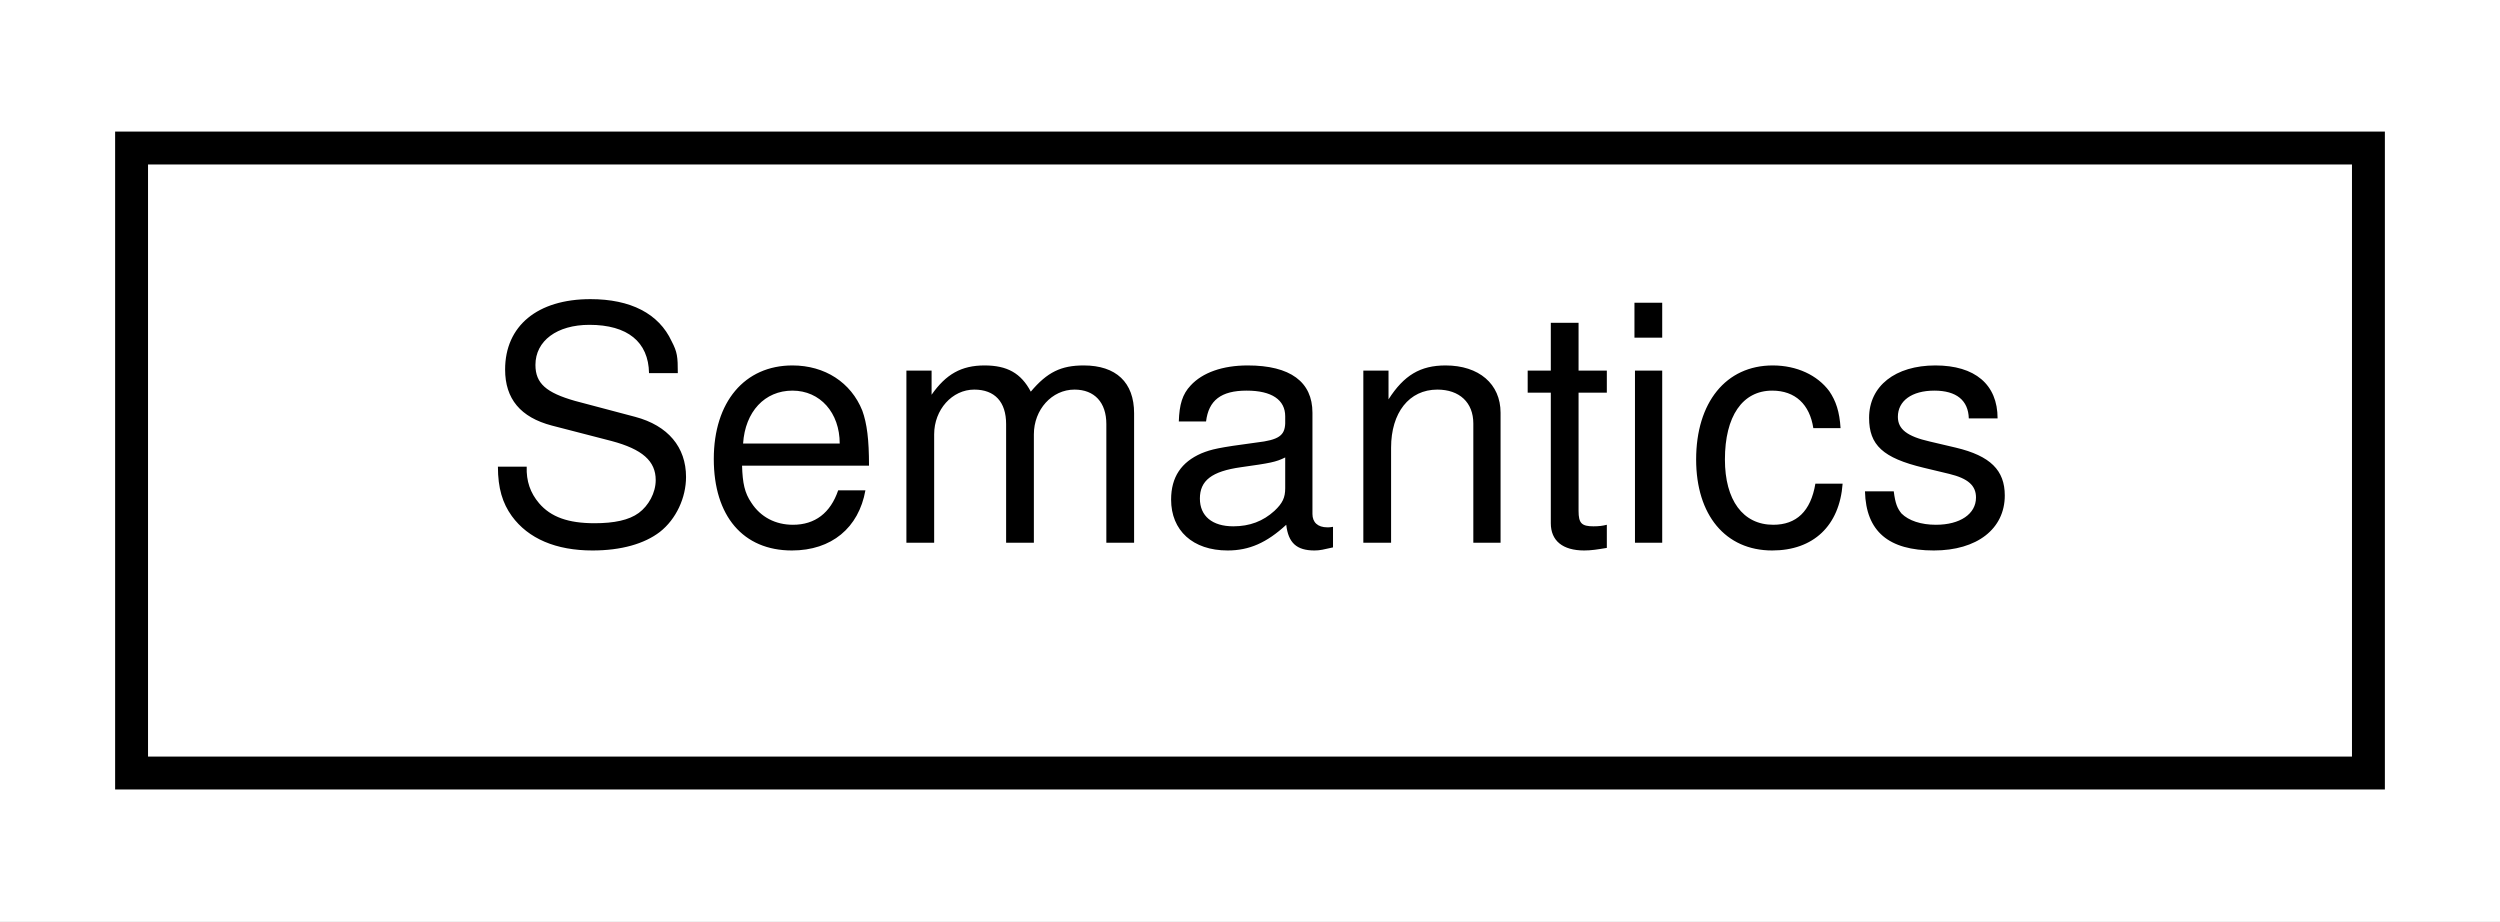
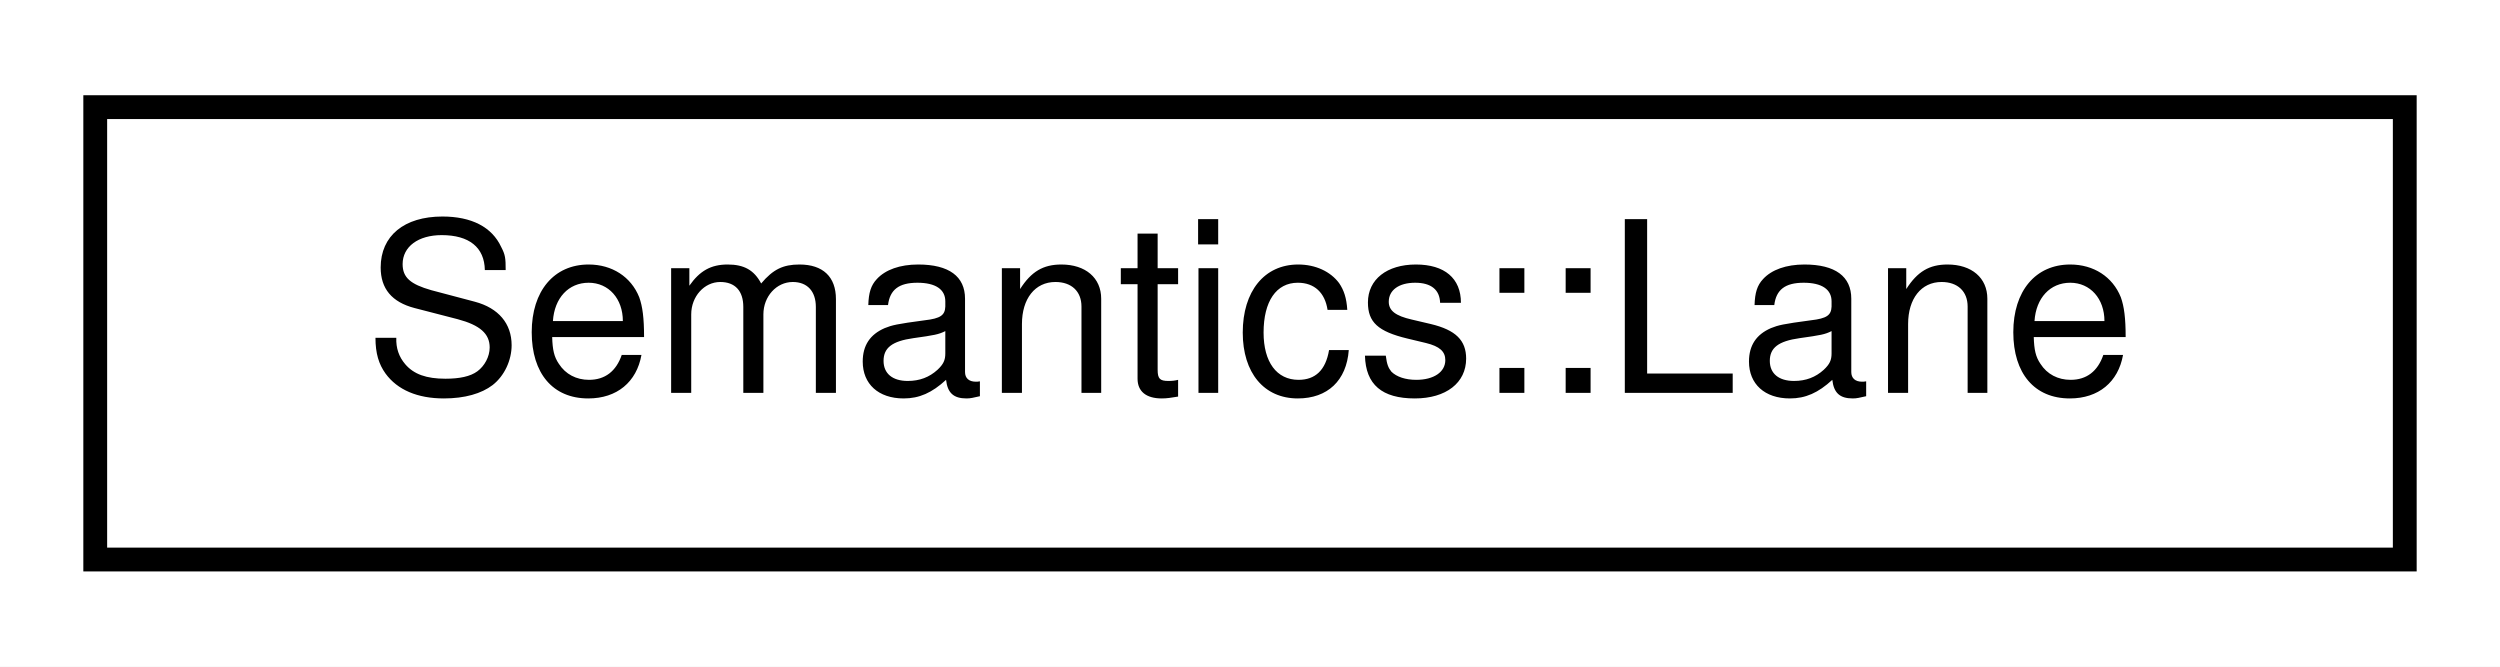
- <svg xmlns="http://www.w3.org/2000/svg" xmlns:xlink="http://www.w3.org/1999/xlink" width="76pt" height="28pt" viewBox="0.00 0.00 76.00 28.00">
+ <svg xmlns="http://www.w3.org/2000/svg" xmlns:xlink="http://www.w3.org/1999/xlink" width="105pt" height="28pt" viewBox="0.00 0.00 105.00 28.00">
  <g id="graph0" class="graph" transform="scale(1 1) rotate(0) translate(4 24)">
-     <polygon fill="white" stroke="transparent" points="-4,4 -4,-24 72,-24 72,4 -4,4" />
+     <polygon fill="white" stroke="transparent" points="-4,4 -4,-24 101,-24 101,4 -4,4" />
    <g id="node1" class="node">
      <g id="a_node1">
-         <a xlink:href="structmalidrive_1_1xodr_1_1signal_1_1_semantics.html" target="_top" xlink:title="Holds the semantics elements of a XODR Signal.">
-           <polygon fill="white" stroke="black" points="0,-0.5 0,-19.5 68,-19.5 68,-0.5 0,-0.5" />
-           <text text-anchor="middle" x="34" y="-7.5" font-family="Helvetica,sans-Serif" font-size="10.00">Semantics</text>
+         <a xlink:href="structmalidrive_1_1xodr_1_1signal_1_1_semantics_1_1_lane.html" target="_top" xlink:title="Specifies lane regulations.">
+           <polygon fill="white" stroke="black" points="0,-0.5 0,-19.5 97,-19.5 97,-0.5 0,-0.5" />
+           <text text-anchor="middle" x="48.5" y="-7.5" font-family="Helvetica,sans-Serif" font-size="10.00">Semantics::Lane</text>
        </a>
      </g>
    </g>
  </g>
</svg>
